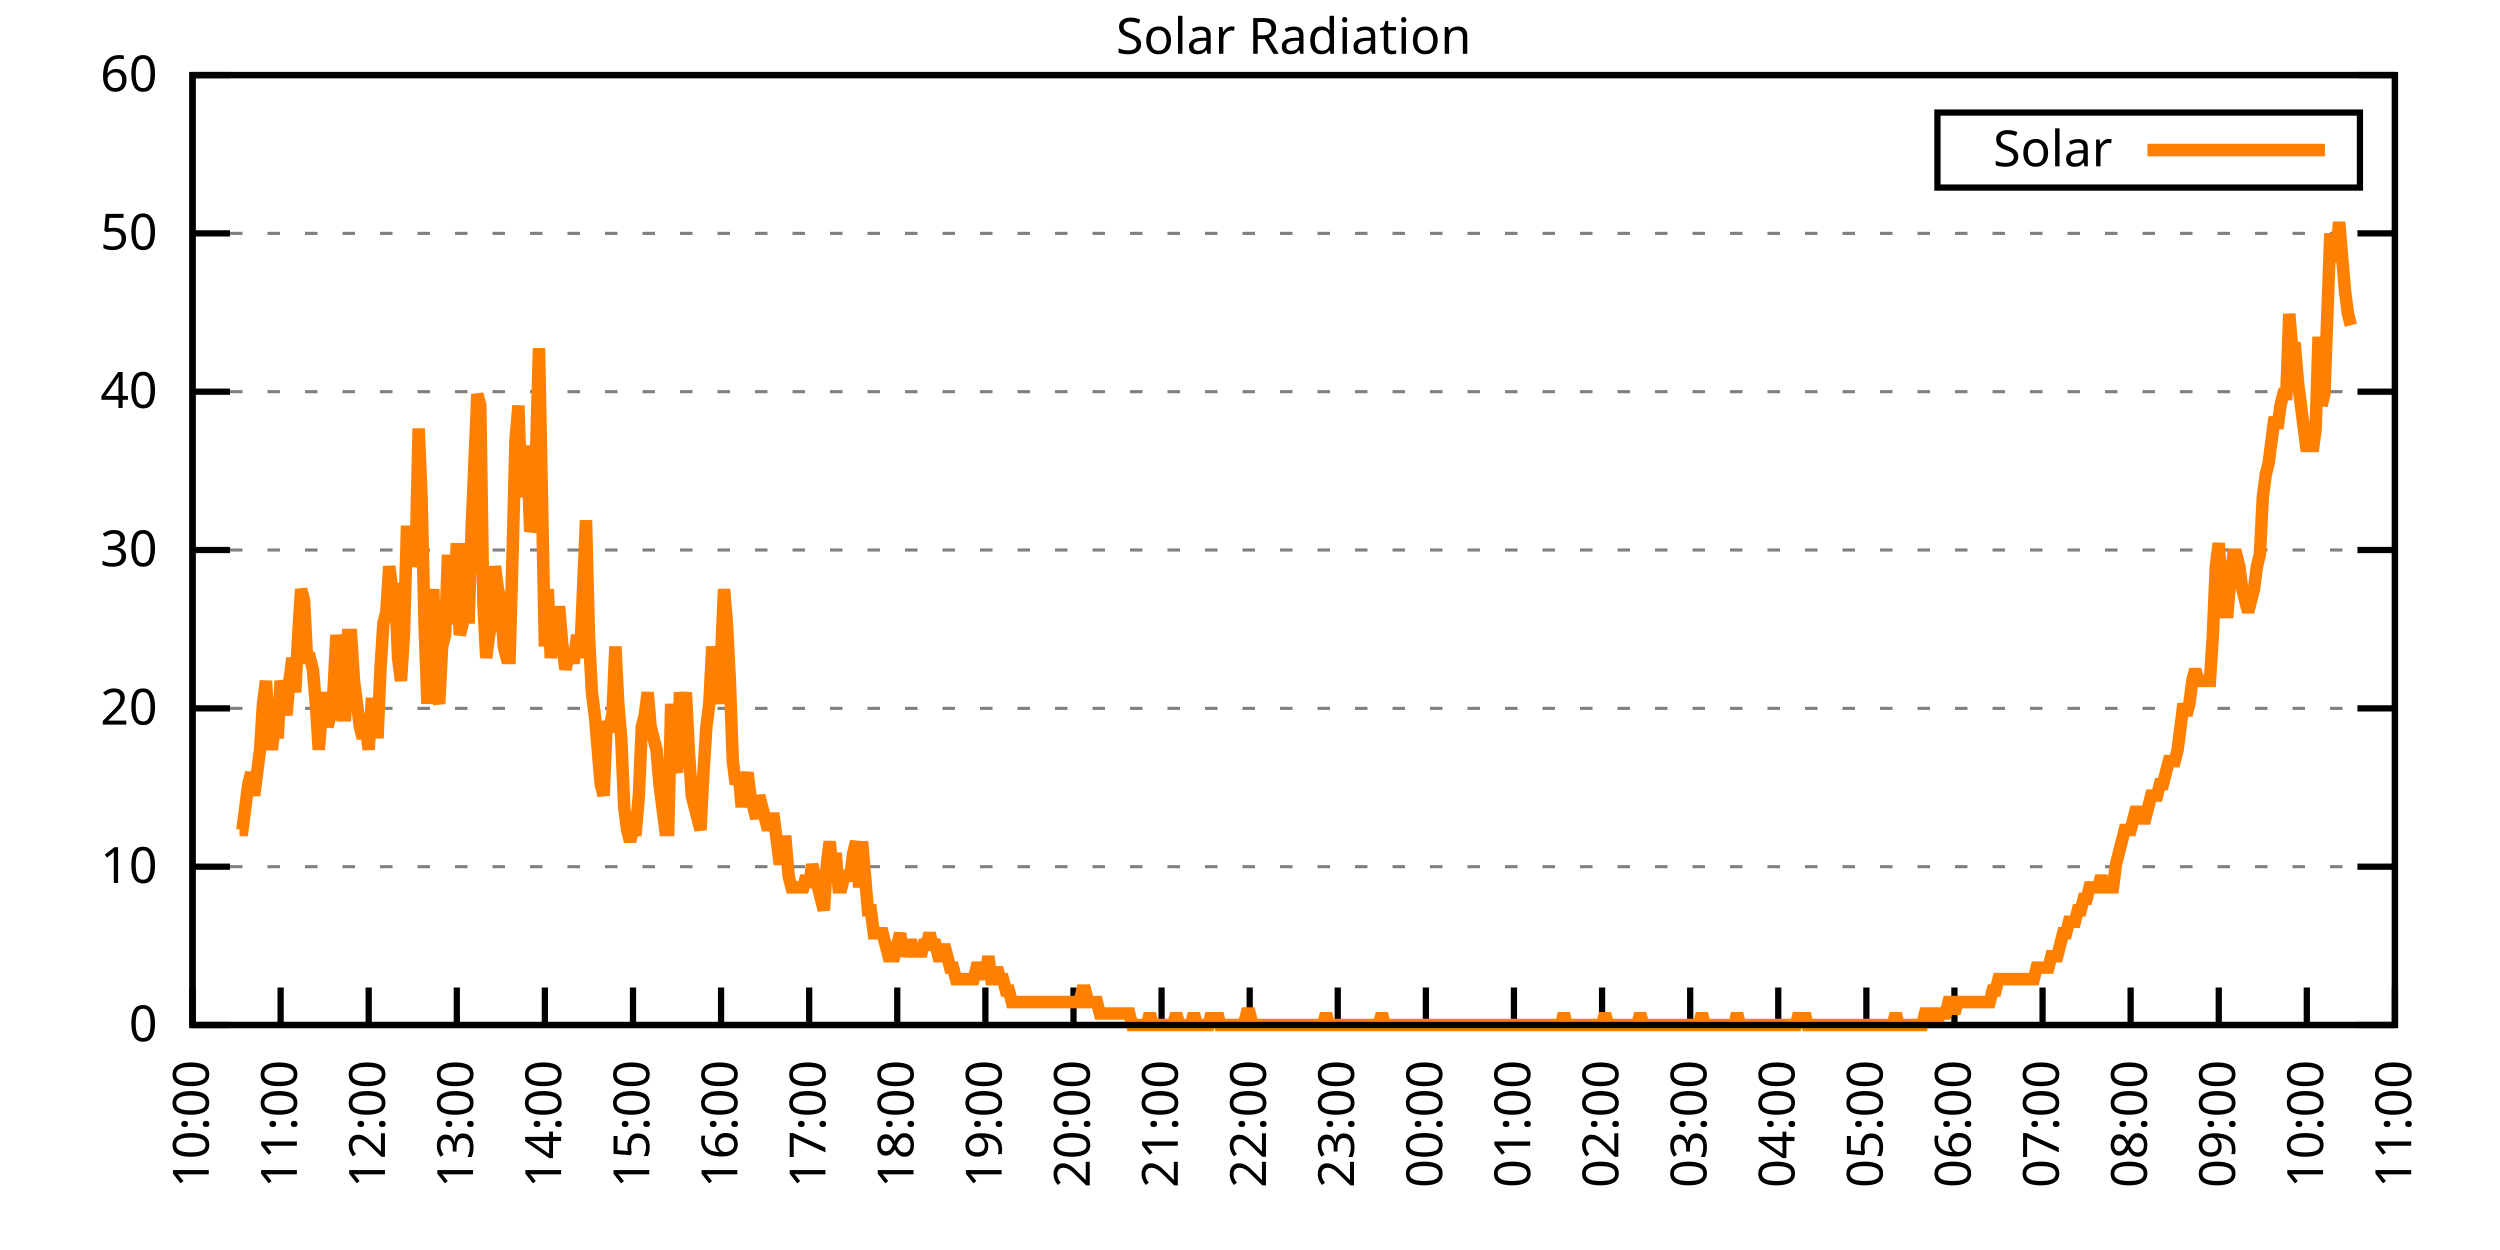
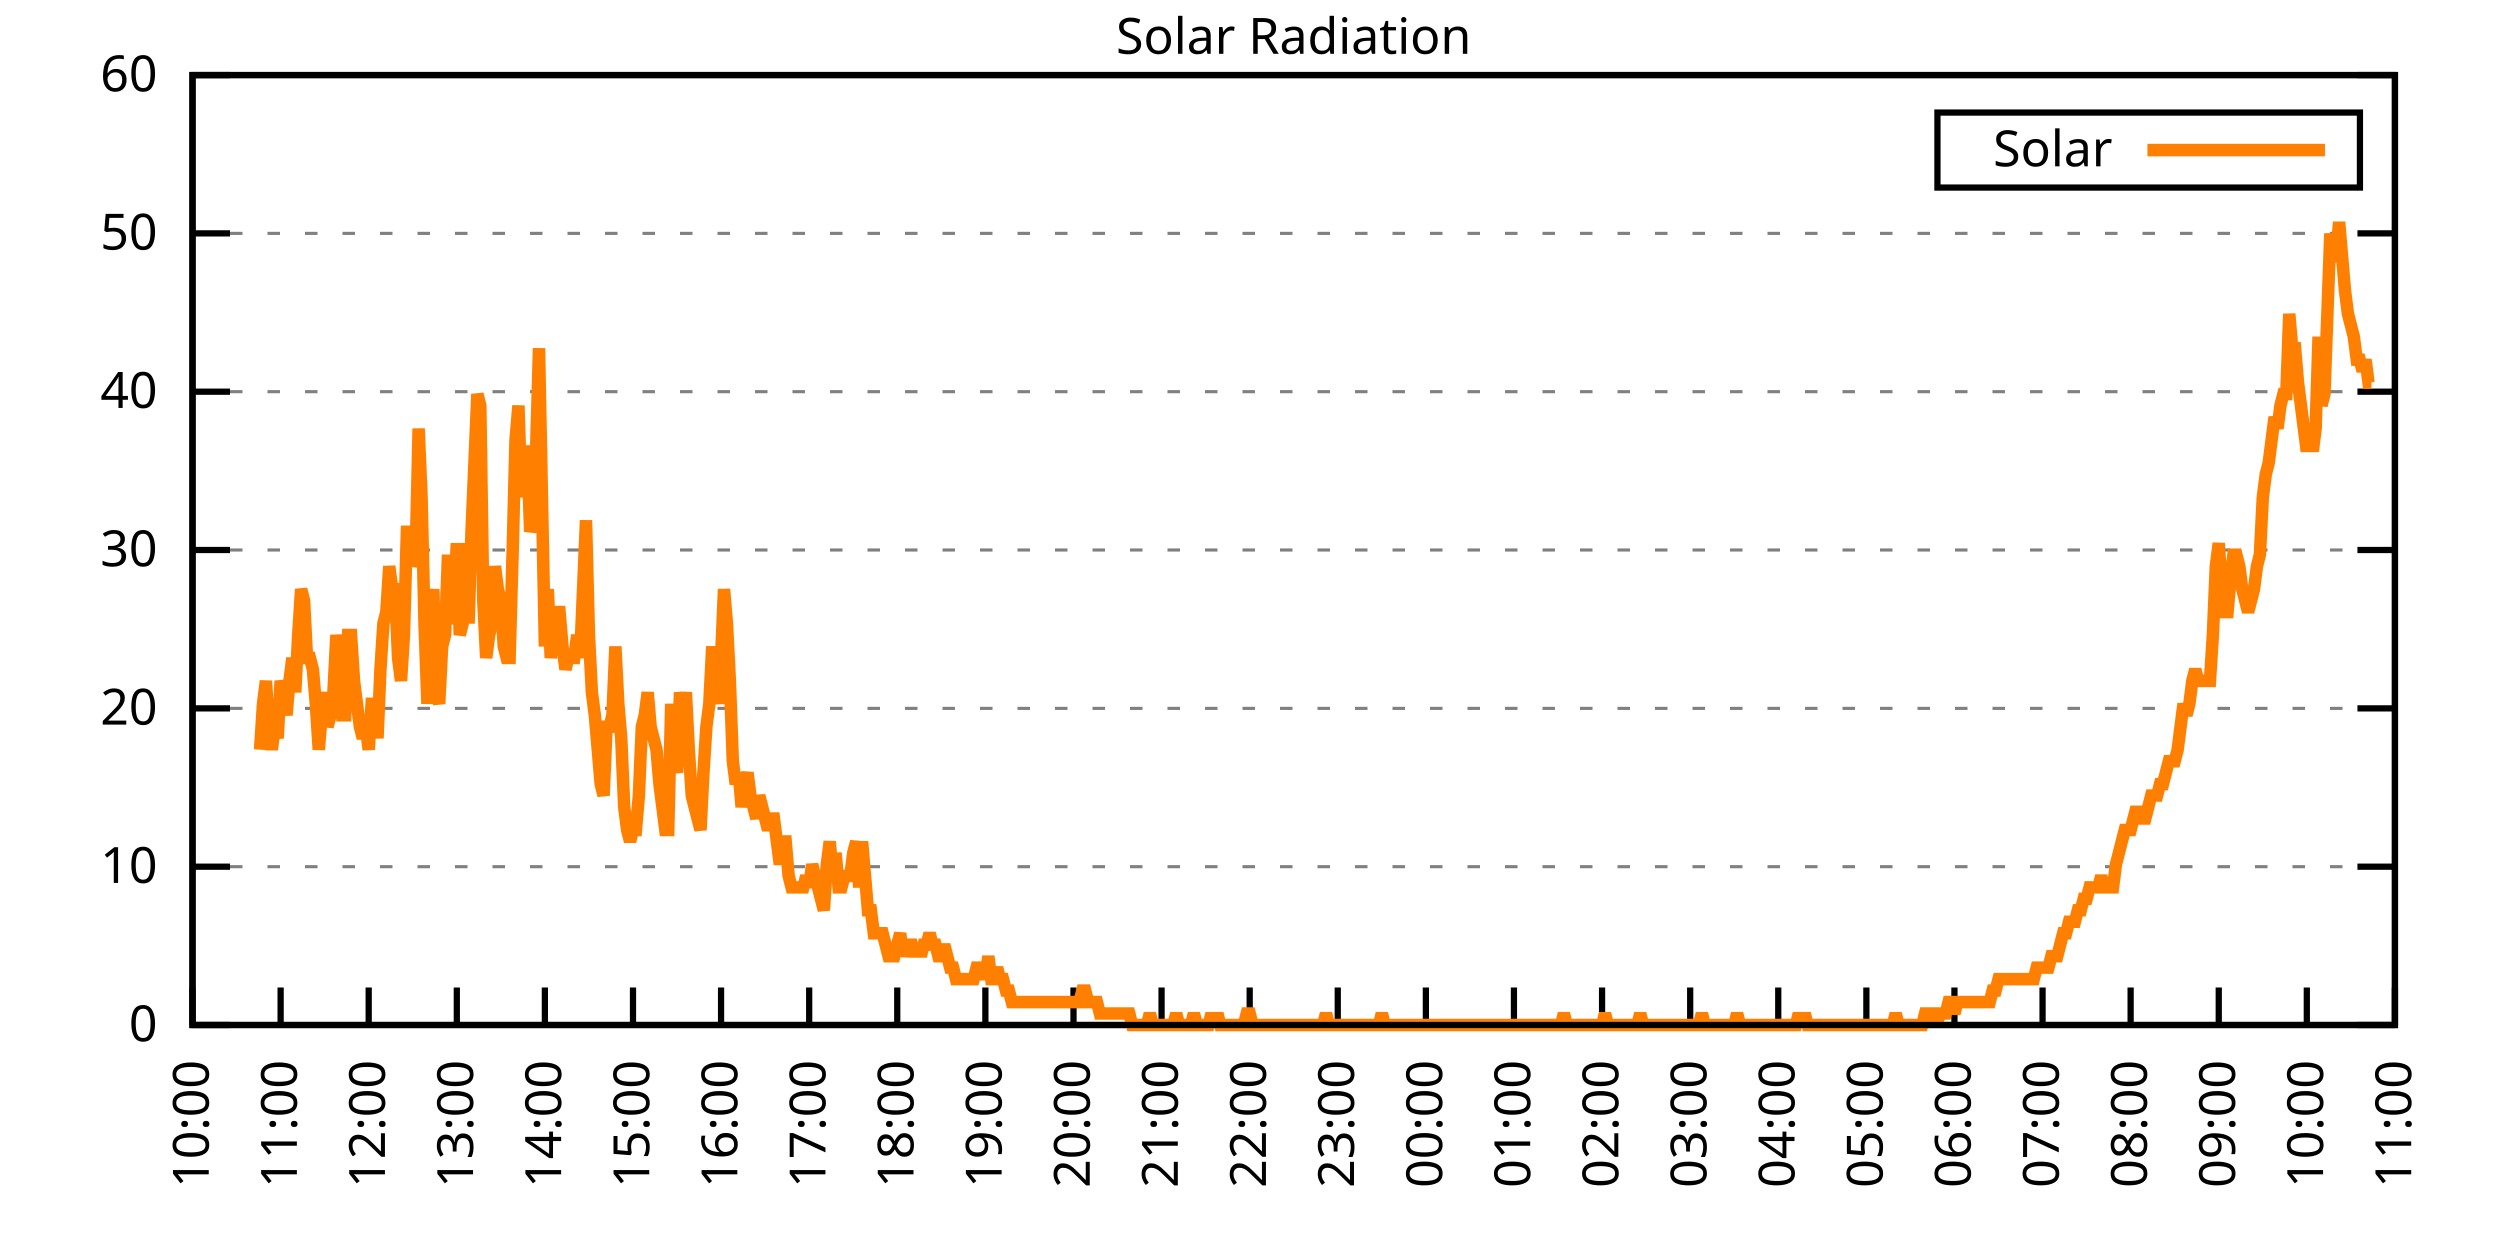
<svg xmlns="http://www.w3.org/2000/svg" xmlns:xlink="http://www.w3.org/1999/xlink" width="400" height="200" viewBox="0 0 400 200">
  <g id="gnuplot_canvas">
    <rect x="0" y="0" width="400" height="200" fill="none" />
    <defs>
      <circle id="gpDot" r="0.5" stroke-width="0.5" stroke="currentColor" />
      <path id="gpPt0" stroke-width="0.333" stroke="currentColor" d="M-1,0 h2 M0,-1 v2" />
      <path id="gpPt1" stroke-width="0.333" stroke="currentColor" d="M-1,-1 L1,1 M1,-1 L-1,1" />
      <path id="gpPt2" stroke-width="0.333" stroke="currentColor" d="M-1,0 L1,0 M0,-1 L0,1 M-1,-1 L1,1 M-1,1 L1,-1" />
      <rect id="gpPt3" stroke-width="0.333" stroke="currentColor" x="-1" y="-1" width="2" height="2" />
      <rect id="gpPt4" stroke-width="0.333" stroke="currentColor" fill="currentColor" x="-1" y="-1" width="2" height="2" />
      <circle id="gpPt5" stroke-width="0.333" stroke="currentColor" cx="0" cy="0" r="1" />
      <use xlink:href="#gpPt5" id="gpPt6" fill="currentColor" stroke="none" />
      <path id="gpPt7" stroke-width="0.333" stroke="currentColor" d="M0,-1.33 L-1.33,0.67 L1.33,0.67 z" />
      <use xlink:href="#gpPt7" id="gpPt8" fill="currentColor" stroke="none" />
      <use xlink:href="#gpPt7" id="gpPt9" stroke="currentColor" transform="rotate(180)" />
      <use xlink:href="#gpPt9" id="gpPt10" fill="currentColor" stroke="none" />
      <use xlink:href="#gpPt3" id="gpPt11" stroke="currentColor" transform="rotate(45)" />
      <use xlink:href="#gpPt11" id="gpPt12" fill="currentColor" stroke="none" />
      <path id="gpPt13" stroke-width="0.333" stroke="currentColor" d="M0,1.330 L1.265,0.411 L0.782,-1.067 L-0.782,-1.076 L-1.265,0.411 z" />
      <use xlink:href="#gpPt13" id="gpPt14" fill="currentColor" stroke="none" />
      <filter id="textbox" filterUnits="objectBoundingBox" x="0" y="0" height="1" width="1">
        <feFlood flood-color="white" flood-opacity="1" result="bgnd" />
        <feComposite in="SourceGraphic" in2="bgnd" operator="atop" />
      </filter>
      <filter id="greybox" filterUnits="objectBoundingBox" x="0" y="0" height="1" width="1">
        <feFlood flood-color="lightgrey" flood-opacity="1" result="grey" />
        <feComposite in="SourceGraphic" in2="grey" operator="atop" />
      </filter>
    </defs>
    <g fill="none" color="white" stroke="currentColor" stroke-width="1.00" stroke-linecap="butt" stroke-linejoin="miter">
</g>
    <g fill="none" color="black" stroke="currentColor" stroke-width="1.00" stroke-linecap="butt" stroke-linejoin="miter">
      <g stroke="none" shape-rendering="crispEdges">
        <polygon fill="rgb(255, 255, 255)" points="30.80,164.00 383.18,164.00 383.18,12.02 30.80,12.02 " />
      </g>
    </g>
    <g fill="none" color="black" stroke="currentColor" stroke-width="1.00" stroke-linecap="butt" stroke-linejoin="miter">
</g>
    <g fill="none" color="black" stroke="black" stroke-width="0.50" stroke-linecap="butt" stroke-linejoin="miter">
</g>
    <g fill="none" color="gray" stroke="currentColor" stroke-width="0.50" stroke-linecap="butt" stroke-linejoin="miter">
      <path stroke="gray" stroke-dasharray="2,4" class="gridline" d="M30.80,164.00 L383.19,164.00  " />
    </g>
    <g fill="none" color="gray" stroke="gray" stroke-width="1.00" stroke-linecap="butt" stroke-linejoin="miter">
</g>
    <g fill="none" color="black" stroke="currentColor" stroke-width="1.00" stroke-linecap="butt" stroke-linejoin="miter">
      <path stroke="black" d="M30.80,164.00 L36.80,164.00 M383.19,164.00 L377.19,164.00  " />
      <g transform="translate(25.20,166.60)" stroke="none" fill="black" font-family="Sans" font-size="8.00" text-anchor="end">
        <text>
          <tspan font-family="Sans"> 0</tspan>
        </text>
      </g>
    </g>
    <g fill="none" color="black" stroke="currentColor" stroke-width="1.00" stroke-linecap="butt" stroke-linejoin="miter">
</g>
    <g fill="none" color="black" stroke="black" stroke-width="0.50" stroke-linecap="butt" stroke-linejoin="miter">
</g>
    <g fill="none" color="gray" stroke="currentColor" stroke-width="0.50" stroke-linecap="butt" stroke-linejoin="miter">
      <path stroke="gray" stroke-dasharray="2,4" class="gridline" d="M30.80,138.67 L383.19,138.67  " />
    </g>
    <g fill="none" color="gray" stroke="gray" stroke-width="1.00" stroke-linecap="butt" stroke-linejoin="miter">
</g>
    <g fill="none" color="black" stroke="currentColor" stroke-width="1.00" stroke-linecap="butt" stroke-linejoin="miter">
      <path stroke="black" d="M30.80,138.67 L36.80,138.67 M383.19,138.67 L377.19,138.67  " />
      <g transform="translate(25.20,141.27)" stroke="none" fill="black" font-family="Sans" font-size="8.00" text-anchor="end">
        <text>
          <tspan font-family="Sans"> 10</tspan>
        </text>
      </g>
    </g>
    <g fill="none" color="black" stroke="currentColor" stroke-width="1.00" stroke-linecap="butt" stroke-linejoin="miter">
</g>
    <g fill="none" color="black" stroke="black" stroke-width="0.50" stroke-linecap="butt" stroke-linejoin="miter">
</g>
    <g fill="none" color="gray" stroke="currentColor" stroke-width="0.50" stroke-linecap="butt" stroke-linejoin="miter">
      <path stroke="gray" stroke-dasharray="2,4" class="gridline" d="M30.80,113.34 L383.19,113.34  " />
    </g>
    <g fill="none" color="gray" stroke="gray" stroke-width="1.00" stroke-linecap="butt" stroke-linejoin="miter">
</g>
    <g fill="none" color="black" stroke="currentColor" stroke-width="1.00" stroke-linecap="butt" stroke-linejoin="miter">
      <path stroke="black" d="M30.80,113.34 L36.80,113.34 M383.19,113.34 L377.19,113.34  " />
      <g transform="translate(25.20,115.94)" stroke="none" fill="black" font-family="Sans" font-size="8.00" text-anchor="end">
        <text>
          <tspan font-family="Sans"> 20</tspan>
        </text>
      </g>
    </g>
    <g fill="none" color="black" stroke="currentColor" stroke-width="1.00" stroke-linecap="butt" stroke-linejoin="miter">
</g>
    <g fill="none" color="black" stroke="black" stroke-width="0.50" stroke-linecap="butt" stroke-linejoin="miter">
</g>
    <g fill="none" color="gray" stroke="currentColor" stroke-width="0.50" stroke-linecap="butt" stroke-linejoin="miter">
      <path stroke="gray" stroke-dasharray="2,4" class="gridline" d="M30.80,88.00 L383.19,88.00  " />
    </g>
    <g fill="none" color="gray" stroke="gray" stroke-width="1.00" stroke-linecap="butt" stroke-linejoin="miter">
</g>
    <g fill="none" color="black" stroke="currentColor" stroke-width="1.00" stroke-linecap="butt" stroke-linejoin="miter">
      <path stroke="black" d="M30.80,88.00 L36.80,88.00 M383.19,88.00 L377.19,88.00  " />
      <g transform="translate(25.20,90.60)" stroke="none" fill="black" font-family="Sans" font-size="8.00" text-anchor="end">
        <text>
          <tspan font-family="Sans"> 30</tspan>
        </text>
      </g>
    </g>
    <g fill="none" color="black" stroke="currentColor" stroke-width="1.00" stroke-linecap="butt" stroke-linejoin="miter">
</g>
    <g fill="none" color="black" stroke="black" stroke-width="0.50" stroke-linecap="butt" stroke-linejoin="miter">
</g>
    <g fill="none" color="gray" stroke="currentColor" stroke-width="0.50" stroke-linecap="butt" stroke-linejoin="miter">
      <path stroke="gray" stroke-dasharray="2,4" class="gridline" d="M30.80,62.67 L383.19,62.67  " />
    </g>
    <g fill="none" color="gray" stroke="gray" stroke-width="1.00" stroke-linecap="butt" stroke-linejoin="miter">
</g>
    <g fill="none" color="black" stroke="currentColor" stroke-width="1.00" stroke-linecap="butt" stroke-linejoin="miter">
      <path stroke="black" d="M30.80,62.67 L36.80,62.67 M383.19,62.67 L377.19,62.67  " />
      <g transform="translate(25.20,65.27)" stroke="none" fill="black" font-family="Sans" font-size="8.00" text-anchor="end">
        <text>
          <tspan font-family="Sans"> 40</tspan>
        </text>
      </g>
    </g>
    <g fill="none" color="black" stroke="currentColor" stroke-width="1.00" stroke-linecap="butt" stroke-linejoin="miter">
</g>
    <g fill="none" color="black" stroke="black" stroke-width="0.50" stroke-linecap="butt" stroke-linejoin="miter">
</g>
    <g fill="none" color="gray" stroke="currentColor" stroke-width="0.50" stroke-linecap="butt" stroke-linejoin="miter">
      <path stroke="gray" stroke-dasharray="2,4" class="gridline" d="M30.80,37.34 L383.19,37.34  " />
    </g>
    <g fill="none" color="gray" stroke="gray" stroke-width="1.00" stroke-linecap="butt" stroke-linejoin="miter">
</g>
    <g fill="none" color="black" stroke="currentColor" stroke-width="1.00" stroke-linecap="butt" stroke-linejoin="miter">
      <path stroke="black" d="M30.80,37.34 L36.80,37.34 M383.19,37.34 L377.19,37.34  " />
      <g transform="translate(25.20,39.94)" stroke="none" fill="black" font-family="Sans" font-size="8.00" text-anchor="end">
        <text>
          <tspan font-family="Sans"> 50</tspan>
        </text>
      </g>
    </g>
    <g fill="none" color="black" stroke="currentColor" stroke-width="1.00" stroke-linecap="butt" stroke-linejoin="miter">
</g>
    <g fill="none" color="black" stroke="black" stroke-width="0.50" stroke-linecap="butt" stroke-linejoin="miter">
</g>
    <g fill="none" color="gray" stroke="currentColor" stroke-width="0.50" stroke-linecap="butt" stroke-linejoin="miter">
      <path stroke="gray" stroke-dasharray="2,4" class="gridline" d="M30.80,12.01 L383.19,12.01  " />
    </g>
    <g fill="none" color="gray" stroke="gray" stroke-width="1.00" stroke-linecap="butt" stroke-linejoin="miter">
</g>
    <g fill="none" color="black" stroke="currentColor" stroke-width="1.00" stroke-linecap="butt" stroke-linejoin="miter">
      <path stroke="black" d="M30.80,12.01 L36.80,12.01 M383.19,12.01 L377.19,12.01  " />
      <g transform="translate(25.20,14.61)" stroke="none" fill="black" font-family="Sans" font-size="8.00" text-anchor="end">
        <text>
          <tspan font-family="Sans"> 60</tspan>
        </text>
      </g>
    </g>
    <g fill="none" color="black" stroke="currentColor" stroke-width="1.00" stroke-linecap="butt" stroke-linejoin="miter">
      <path stroke="black" d="M30.80,164.00 L30.80,158.00  " />
      <g transform="translate(33.40,169.60) rotate(270.00)" stroke="none" fill="black" font-family="Sans" font-size="8.00" text-anchor="end">
        <text>
          <tspan font-family="Sans">10:00</tspan>
        </text>
      </g>
    </g>
    <g fill="none" color="black" stroke="currentColor" stroke-width="1.00" stroke-linecap="butt" stroke-linejoin="miter">
      <path stroke="black" d="M44.90,164.00 L44.90,158.00  " />
      <g transform="translate(47.50,169.60) rotate(270.00)" stroke="none" fill="black" font-family="Sans" font-size="8.00" text-anchor="end">
        <text>
          <tspan font-family="Sans">11:00</tspan>
        </text>
      </g>
    </g>
    <g fill="none" color="black" stroke="currentColor" stroke-width="1.00" stroke-linecap="butt" stroke-linejoin="miter">
      <path stroke="black" d="M58.99,164.00 L58.99,158.00  " />
      <g transform="translate(61.59,169.60) rotate(270.00)" stroke="none" fill="black" font-family="Sans" font-size="8.00" text-anchor="end">
        <text>
          <tspan font-family="Sans">12:00</tspan>
        </text>
      </g>
    </g>
    <g fill="none" color="black" stroke="currentColor" stroke-width="1.00" stroke-linecap="butt" stroke-linejoin="miter">
      <path stroke="black" d="M73.09,164.00 L73.09,158.00  " />
      <g transform="translate(75.69,169.60) rotate(270.00)" stroke="none" fill="black" font-family="Sans" font-size="8.00" text-anchor="end">
        <text>
          <tspan font-family="Sans">13:00</tspan>
        </text>
      </g>
    </g>
    <g fill="none" color="black" stroke="currentColor" stroke-width="1.00" stroke-linecap="butt" stroke-linejoin="miter">
      <path stroke="black" d="M87.18,164.00 L87.18,158.00  " />
      <g transform="translate(89.78,169.60) rotate(270.00)" stroke="none" fill="black" font-family="Sans" font-size="8.00" text-anchor="end">
        <text>
          <tspan font-family="Sans">14:00</tspan>
        </text>
      </g>
    </g>
    <g fill="none" color="black" stroke="currentColor" stroke-width="1.00" stroke-linecap="butt" stroke-linejoin="miter">
      <path stroke="black" d="M101.28,164.00 L101.28,158.00  " />
      <g transform="translate(103.88,169.60) rotate(270.00)" stroke="none" fill="black" font-family="Sans" font-size="8.00" text-anchor="end">
        <text>
          <tspan font-family="Sans">15:00</tspan>
        </text>
      </g>
    </g>
    <g fill="none" color="black" stroke="currentColor" stroke-width="1.00" stroke-linecap="butt" stroke-linejoin="miter">
      <path stroke="black" d="M115.37,164.00 L115.37,158.00  " />
      <g transform="translate(117.97,169.60) rotate(270.00)" stroke="none" fill="black" font-family="Sans" font-size="8.00" text-anchor="end">
        <text>
          <tspan font-family="Sans">16:00</tspan>
        </text>
      </g>
    </g>
    <g fill="none" color="black" stroke="currentColor" stroke-width="1.00" stroke-linecap="butt" stroke-linejoin="miter">
      <path stroke="black" d="M129.47,164.00 L129.47,158.00  " />
      <g transform="translate(132.07,169.60) rotate(270.00)" stroke="none" fill="black" font-family="Sans" font-size="8.00" text-anchor="end">
        <text>
          <tspan font-family="Sans">17:00</tspan>
        </text>
      </g>
    </g>
    <g fill="none" color="black" stroke="currentColor" stroke-width="1.00" stroke-linecap="butt" stroke-linejoin="miter">
      <path stroke="black" d="M143.56,164.00 L143.56,158.00  " />
      <g transform="translate(146.16,169.60) rotate(270.00)" stroke="none" fill="black" font-family="Sans" font-size="8.00" text-anchor="end">
        <text>
          <tspan font-family="Sans">18:00</tspan>
        </text>
      </g>
    </g>
    <g fill="none" color="black" stroke="currentColor" stroke-width="1.00" stroke-linecap="butt" stroke-linejoin="miter">
      <path stroke="black" d="M157.66,164.00 L157.66,158.00  " />
      <g transform="translate(160.26,169.60) rotate(270.00)" stroke="none" fill="black" font-family="Sans" font-size="8.00" text-anchor="end">
        <text>
          <tspan font-family="Sans">19:00</tspan>
        </text>
      </g>
    </g>
    <g fill="none" color="black" stroke="currentColor" stroke-width="1.00" stroke-linecap="butt" stroke-linejoin="miter">
      <path stroke="black" d="M171.76,164.00 L171.76,158.00  " />
      <g transform="translate(174.36,169.60) rotate(270.00)" stroke="none" fill="black" font-family="Sans" font-size="8.00" text-anchor="end">
        <text>
          <tspan font-family="Sans">20:00</tspan>
        </text>
      </g>
    </g>
    <g fill="none" color="black" stroke="currentColor" stroke-width="1.00" stroke-linecap="butt" stroke-linejoin="miter">
      <path stroke="black" d="M185.85,164.00 L185.85,158.00  " />
      <g transform="translate(188.45,169.60) rotate(270.00)" stroke="none" fill="black" font-family="Sans" font-size="8.00" text-anchor="end">
        <text>
          <tspan font-family="Sans">21:00</tspan>
        </text>
      </g>
    </g>
    <g fill="none" color="black" stroke="currentColor" stroke-width="1.00" stroke-linecap="butt" stroke-linejoin="miter">
      <path stroke="black" d="M199.95,164.00 L199.95,158.00  " />
      <g transform="translate(202.55,169.60) rotate(270.00)" stroke="none" fill="black" font-family="Sans" font-size="8.00" text-anchor="end">
        <text>
          <tspan font-family="Sans">22:00</tspan>
        </text>
      </g>
    </g>
    <g fill="none" color="black" stroke="currentColor" stroke-width="1.00" stroke-linecap="butt" stroke-linejoin="miter">
      <path stroke="black" d="M214.04,164.00 L214.04,158.00  " />
      <g transform="translate(216.64,169.60) rotate(270.00)" stroke="none" fill="black" font-family="Sans" font-size="8.00" text-anchor="end">
        <text>
          <tspan font-family="Sans">23:00</tspan>
        </text>
      </g>
    </g>
    <g fill="none" color="black" stroke="currentColor" stroke-width="1.00" stroke-linecap="butt" stroke-linejoin="miter">
      <path stroke="black" d="M228.14,164.00 L228.14,158.00  " />
      <g transform="translate(230.74,169.60) rotate(270.00)" stroke="none" fill="black" font-family="Sans" font-size="8.00" text-anchor="end">
        <text>
          <tspan font-family="Sans">00:00</tspan>
        </text>
      </g>
    </g>
    <g fill="none" color="black" stroke="currentColor" stroke-width="1.00" stroke-linecap="butt" stroke-linejoin="miter">
      <path stroke="black" d="M242.23,164.00 L242.23,158.00  " />
      <g transform="translate(244.83,169.60) rotate(270.00)" stroke="none" fill="black" font-family="Sans" font-size="8.00" text-anchor="end">
        <text>
          <tspan font-family="Sans">01:00</tspan>
        </text>
      </g>
    </g>
    <g fill="none" color="black" stroke="currentColor" stroke-width="1.00" stroke-linecap="butt" stroke-linejoin="miter">
      <path stroke="black" d="M256.33,164.00 L256.33,158.00  " />
      <g transform="translate(258.93,169.60) rotate(270.00)" stroke="none" fill="black" font-family="Sans" font-size="8.00" text-anchor="end">
        <text>
          <tspan font-family="Sans">02:00</tspan>
        </text>
      </g>
    </g>
    <g fill="none" color="black" stroke="currentColor" stroke-width="1.00" stroke-linecap="butt" stroke-linejoin="miter">
      <path stroke="black" d="M270.43,164.00 L270.43,158.00  " />
      <g transform="translate(273.03,169.60) rotate(270.00)" stroke="none" fill="black" font-family="Sans" font-size="8.00" text-anchor="end">
        <text>
          <tspan font-family="Sans">03:00</tspan>
        </text>
      </g>
    </g>
    <g fill="none" color="black" stroke="currentColor" stroke-width="1.00" stroke-linecap="butt" stroke-linejoin="miter">
      <path stroke="black" d="M284.52,164.00 L284.52,158.00  " />
      <g transform="translate(287.12,169.60) rotate(270.00)" stroke="none" fill="black" font-family="Sans" font-size="8.00" text-anchor="end">
        <text>
          <tspan font-family="Sans">04:00</tspan>
        </text>
      </g>
    </g>
    <g fill="none" color="black" stroke="currentColor" stroke-width="1.00" stroke-linecap="butt" stroke-linejoin="miter">
      <path stroke="black" d="M298.62,164.00 L298.62,158.00  " />
      <g transform="translate(301.22,169.60) rotate(270.00)" stroke="none" fill="black" font-family="Sans" font-size="8.00" text-anchor="end">
        <text>
          <tspan font-family="Sans">05:00</tspan>
        </text>
      </g>
    </g>
    <g fill="none" color="black" stroke="currentColor" stroke-width="1.00" stroke-linecap="butt" stroke-linejoin="miter">
      <path stroke="black" d="M312.71,164.00 L312.71,158.00  " />
      <g transform="translate(315.31,169.60) rotate(270.00)" stroke="none" fill="black" font-family="Sans" font-size="8.00" text-anchor="end">
        <text>
          <tspan font-family="Sans">06:00</tspan>
        </text>
      </g>
    </g>
    <g fill="none" color="black" stroke="currentColor" stroke-width="1.00" stroke-linecap="butt" stroke-linejoin="miter">
      <path stroke="black" d="M326.81,164.00 L326.81,158.00  " />
      <g transform="translate(329.41,169.60) rotate(270.00)" stroke="none" fill="black" font-family="Sans" font-size="8.00" text-anchor="end">
        <text>
          <tspan font-family="Sans">07:00</tspan>
        </text>
      </g>
    </g>
    <g fill="none" color="black" stroke="currentColor" stroke-width="1.00" stroke-linecap="butt" stroke-linejoin="miter">
      <path stroke="black" d="M340.90,164.00 L340.90,158.00  " />
      <g transform="translate(343.50,169.60) rotate(270.00)" stroke="none" fill="black" font-family="Sans" font-size="8.00" text-anchor="end">
        <text>
          <tspan font-family="Sans">08:00</tspan>
        </text>
      </g>
    </g>
    <g fill="none" color="black" stroke="currentColor" stroke-width="1.00" stroke-linecap="butt" stroke-linejoin="miter">
      <path stroke="black" d="M355.00,164.00 L355.00,158.00  " />
      <g transform="translate(357.60,169.60) rotate(270.00)" stroke="none" fill="black" font-family="Sans" font-size="8.00" text-anchor="end">
        <text>
          <tspan font-family="Sans">09:00</tspan>
        </text>
      </g>
    </g>
    <g fill="none" color="black" stroke="currentColor" stroke-width="1.00" stroke-linecap="butt" stroke-linejoin="miter">
      <path stroke="black" d="M369.09,164.00 L369.09,158.00  " />
      <g transform="translate(371.69,169.60) rotate(270.00)" stroke="none" fill="black" font-family="Sans" font-size="8.00" text-anchor="end">
        <text>
          <tspan font-family="Sans">10:00</tspan>
        </text>
      </g>
    </g>
    <g fill="none" color="black" stroke="currentColor" stroke-width="1.00" stroke-linecap="butt" stroke-linejoin="miter">
      <path stroke="black" d="M383.19,164.00 L383.19,158.00  " />
      <g transform="translate(385.79,169.60) rotate(270.00)" stroke="none" fill="black" font-family="Sans" font-size="8.00" text-anchor="end">
        <text>
          <tspan font-family="Sans">11:00</tspan>
        </text>
      </g>
    </g>
    <g fill="none" color="black" stroke="currentColor" stroke-width="1.00" stroke-linecap="butt" stroke-linejoin="miter">
</g>
    <g fill="none" color="black" stroke="currentColor" stroke-width="1.00" stroke-linecap="butt" stroke-linejoin="miter">
      <path stroke="black" d="M30.80,12.01 L30.80,164.00 L383.19,164.00 L383.19,12.01 L30.80,12.01 Z  " />
    </g>
    <g fill="none" color="black" stroke="currentColor" stroke-width="1.00" stroke-linecap="butt" stroke-linejoin="miter">
</g>
    <g fill="none" color="black" stroke="currentColor" stroke-width="1.00" stroke-linecap="butt" stroke-linejoin="miter">
      <path stroke="black" d="M309.99,30.01 L309.99,18.01 L377.59,18.01 L377.59,30.01 L309.99,30.01 Z  " />
    </g>
    <g id="Solar_Radiation_plot_1">
      <g fill="none" color="white" stroke="black" stroke-width="2.00" stroke-linecap="butt" stroke-linejoin="miter">
</g>
      <g fill="none" color="black" stroke="currentColor" stroke-width="2.00" stroke-linecap="butt" stroke-linejoin="miter">
        <g transform="translate(337.99,26.61)" stroke="none" fill="black" font-family="Sans" font-size="8.00" text-anchor="end">
          <text>
            <tspan font-family="Sans">Solar</tspan>
          </text>
        </g>
      </g>
      <g fill="none" color="black" stroke="currentColor" stroke-width="2.00" stroke-linecap="butt" stroke-linejoin="miter">
-         <path stroke="rgb(255, 127,   0)" d="M343.59,24.01 L371.99,24.01 M38.32,132.80 L38.79,132.80 L39.26,129.13 L39.73,125.46 L40.20,123.62 L40.67,127.29   L41.14,123.62 L41.61,119.95 L42.08,112.61 L42.55,108.94 L43.02,116.28 L43.49,119.95 L43.96,116.28 L44.43,118.12   L44.90,108.94 L45.37,110.77 L45.84,114.44 L46.31,108.94 L46.78,105.27 L47.24,110.77 L47.71,101.60 L48.18,94.26   L48.65,96.09 L49.12,105.27 L49.59,105.27 L50.06,107.10 L50.53,112.61 L51.00,119.95 L51.47,114.44 L51.94,110.77   L52.41,116.28 L52.88,114.44 L53.35,110.77 L53.82,101.60 L54.29,105.27 L54.76,114.44 L55.23,114.44 L55.70,101.60   L56.17,101.60 L56.64,108.94 L57.11,112.61 L57.58,116.28 L58.05,118.12 L58.52,116.28 L58.99,119.95 L59.46,112.61   L59.93,112.61 L60.40,118.12 L60.87,107.10 L61.34,99.76 L61.81,97.93 L62.28,90.59 L62.75,94.26 L63.22,94.26   L63.69,105.27 L64.16,108.94 L64.63,101.60 L65.10,85.08 L65.57,85.08 L66.04,90.59 L66.51,88.75 L66.98,68.56   L67.45,79.57 L67.92,99.76 L68.39,112.61 L68.86,99.76 L69.33,94.26 L69.80,110.77 L70.27,112.61 L70.74,103.43   L71.21,101.60 L71.68,88.75 L72.15,99.76 L72.62,97.93 L73.09,86.91 L73.56,101.60 L74.03,99.76 L74.50,86.91   L74.97,99.76 L75.44,85.08 L75.91,74.07 L76.38,63.05 L76.85,64.89 L77.32,96.09 L77.79,105.27 L78.26,101.60   L78.73,99.76 L79.19,90.59 L79.66,94.26 L80.13,96.09 L80.60,103.43 L81.07,105.27 L81.54,105.27 L82.01,88.75   L82.48,70.40 L82.95,64.89 L83.42,79.57 L83.89,72.23 L84.36,72.23 L84.83,85.08 L85.30,83.24 L85.77,72.23   L86.24,55.71 L86.71,79.57 L87.18,103.43 L87.65,94.26 L88.12,105.27 L88.59,101.60 L89.06,97.93 L89.53,97.93   L90.00,103.43 L90.47,107.10 L90.94,105.27 L91.41,105.27 L91.88,105.27 L92.35,101.60 L92.82,105.27 L93.29,94.26   L93.76,83.24 L94.23,101.60 L94.70,110.77 L95.17,114.44 L95.64,119.95 L96.11,125.46 L96.58,127.29 L97.05,116.28   L97.52,116.28 L97.99,114.44 L98.46,103.43 L98.93,112.61 L99.40,118.12 L99.87,129.13 L100.34,132.80 L100.81,134.63   L101.28,132.80 L101.75,132.80 L102.22,127.29 L102.69,116.28 L103.16,114.44 L103.63,110.77 L104.10,116.28 L104.57,118.12   L105.04,119.95 L105.51,125.46 L105.98,129.13 L106.45,132.80 L106.92,132.80 L107.39,112.61 L107.86,121.79 L108.33,123.62   L108.80,110.77 L109.27,114.44 L109.74,110.77 L110.21,119.95 L110.68,127.29 L111.14,129.13 L111.61,130.96 L112.08,132.80   L112.55,123.62 L113.02,116.28 L113.49,112.61 L113.96,103.43 L114.43,108.94 L114.90,112.61 L115.37,105.27 L115.84,94.26   L116.31,99.76 L116.78,108.94 L117.25,121.79 L117.72,125.46 L118.19,123.62 L118.66,129.13 L119.13,125.46 L119.60,123.62   L120.07,127.29 L120.54,129.13 L121.01,130.96 L121.48,127.29 L121.95,129.13 L122.42,130.96 L122.89,132.80 L123.36,130.96   L123.83,130.96 L124.30,134.63 L124.77,138.30 L125.24,134.63 L125.71,134.63 L126.18,140.14 L126.65,141.98 L127.12,141.98   L127.59,141.98 L128.06,141.98 L128.53,141.98 L129.00,140.14 L129.47,141.98 L129.94,138.30 L130.41,140.14 L130.88,141.98   L131.35,143.81 L131.82,145.65 L132.29,138.30 L132.76,134.63 L133.23,140.14 L133.70,136.47 L134.17,141.98 L134.64,141.98   L135.11,140.14 L135.58,140.14 L136.05,140.14 L136.52,136.47 L136.99,134.63 L137.46,141.98 L137.93,134.63 L138.40,140.14   L138.87,145.65 L139.34,145.65 L139.81,149.32 L140.28,149.32 L140.75,149.32 L141.22,149.32 L141.69,151.15 L142.16,152.99   L142.63,152.99 L143.09,152.99 L143.56,151.15 L144.03,149.32 L144.50,152.99 L144.97,151.15 L145.44,151.15 L145.91,151.15   L146.38,152.99 L146.85,151.15 L147.32,152.99 L147.79,151.15 L148.26,151.15 L148.73,149.32 L149.20,151.15 L149.67,151.15   L150.14,152.99 L150.61,152.99 L151.08,151.15 L151.55,152.99 L152.02,154.82 L152.49,154.82 L152.96,156.66 L153.43,156.66   L153.90,156.66 L154.37,156.66 L154.84,156.66 L155.31,156.66 L155.78,156.66 L156.25,154.82 L156.72,154.82 L157.19,154.82   L157.66,156.66 L158.13,152.99 L158.60,156.66 L159.07,156.66 L159.54,154.82 L160.01,156.66 L160.48,156.66 L160.95,158.49   L161.42,158.49 L161.89,160.33 L162.36,160.33 L162.83,160.33 L163.30,160.33 L163.77,160.33 L164.24,160.33 L164.71,160.33   L165.18,160.33 L165.65,160.33 L166.12,160.33 L166.59,160.33 L167.06,160.33 L167.53,160.33 L168.00,160.33 L168.47,160.33   L168.94,160.33 L169.41,160.33 L169.88,160.33 L170.35,160.33 L170.82,160.33 L171.29,160.33 L171.76,160.33 L172.23,160.33   L172.70,160.33 L173.17,158.49 L173.64,158.49 L174.11,160.33 L174.58,160.33 L175.04,160.33 L175.51,160.33 L175.98,162.16   L176.45,162.16 L176.92,162.16 L177.39,162.16 L177.86,162.16 L178.33,162.16 L178.80,162.16 L179.27,162.16 L179.74,162.16   L180.21,162.16 L180.68,162.16 L181.15,164.00 L181.62,164.00 L182.09,164.00 L182.56,164.00 L183.03,164.00 L183.50,164.00   L183.97,162.16 L184.44,164.00 L184.91,164.00 L185.38,164.00 L185.85,164.00 L186.32,164.00 L186.79,164.00 L187.26,164.00   L187.73,164.00 L188.20,162.16 L188.67,164.00 L189.14,164.00 L189.61,164.00 L190.08,164.00 L190.55,164.00 L191.02,162.16   L191.49,164.00 L191.96,164.00 L192.43,164.00 L192.90,164.00 L193.37,164.00 L193.84,162.16 L194.31,164.00 L194.78,162.16   L195.25,164.00 L195.72,164.00 L196.19,164.00 L196.66,164.00 L197.13,164.00 L197.60,164.00 L198.07,164.00 L198.54,164.00   L199.01,164.00 L199.48,162.16 L199.95,162.16 L200.42,164.00 L200.89,164.00 L201.36,164.00 L201.83,164.00 L202.30,164.00   L202.77,164.00 L203.24,164.00 L203.71,164.00 L204.18,164.00 L204.65,164.00 L205.12,164.00 L205.59,164.00 L206.06,164.00   L206.53,164.00 L207.00,164.00 L207.46,164.00 L207.93,164.00 L208.40,164.00 L208.87,164.00 L209.34,164.00 L209.81,164.00   L210.28,164.00 L210.75,164.00 L211.22,164.00 L211.69,164.00 L212.16,162.16 L212.63,164.00 L213.10,164.00 L213.57,164.00   L214.04,164.00 L214.51,164.00 L214.98,164.00 L215.45,164.00 L215.92,164.00 L216.39,164.00 L216.86,164.00 L217.33,164.00   L217.80,164.00 L218.27,164.00 L218.74,164.00 L219.21,164.00 L219.68,164.00 L220.15,164.00 L220.62,164.00 L221.09,162.16   L221.56,164.00 L222.03,164.00 L222.50,164.00 L222.97,164.00 L223.44,164.00 L223.91,164.00 L224.38,164.00 L224.85,164.00   L225.32,164.00 L225.79,164.00 L226.26,164.00 L226.73,164.00 L227.20,164.00 L227.67,164.00 L228.14,164.00 L228.61,164.00   L229.08,164.00 L229.55,164.00 L230.02,164.00 L230.49,164.00 L230.96,164.00 L231.43,164.00 L231.90,164.00 L232.37,164.00   L232.84,164.00 L233.31,164.00 L233.78,164.00 L234.25,164.00 L234.72,164.00 L235.19,164.00 L235.66,164.00 L236.13,164.00   L236.60,164.00 L237.07,164.00 L237.54,164.00 L238.01,164.00 L238.48,164.00 L238.95,164.00 L239.41,164.00 L239.88,164.00   L240.35,164.00 L240.82,164.00 L241.29,164.00 L241.76,164.00 L242.23,164.00 L242.70,164.00 L243.17,164.00 L243.64,164.00   L244.11,164.00 L244.58,164.00 L245.05,164.00 L245.52,164.00 L245.99,164.00 L246.46,164.00 L246.93,164.00 L247.40,164.00   L247.87,164.00 L248.34,164.00 L248.81,164.00 L249.28,164.00 L249.75,164.00 L250.22,162.16 L250.69,164.00 L251.16,164.00   L251.63,164.00 L252.10,164.00 L252.57,164.00 L253.04,164.00 L253.51,164.00 L253.98,164.00 L254.45,164.00 L254.92,164.00   L255.39,164.00 L255.86,164.00 L256.33,164.00 L256.80,162.16 L257.27,164.00 L257.74,164.00 L258.21,164.00 L258.68,164.00   L259.15,164.00 L259.62,164.00 L260.09,164.00 L260.56,164.00 L261.03,164.00 L261.50,164.00 L261.97,164.00 L262.44,162.16   L262.91,164.00 L263.38,164.00 L263.85,164.00 L264.32,164.00 L264.79,164.00 L265.26,164.00 L265.73,164.00 L266.20,164.00   L266.67,164.00 L267.14,164.00 L267.61,164.00 L268.08,164.00 L268.55,164.00 L269.02,164.00 L269.49,164.00 L269.96,164.00   L270.43,164.00 L270.90,164.00 L271.36,164.00 L271.83,164.00 L272.30,162.16 L272.77,164.00 L273.24,164.00 L273.71,164.00   L274.18,164.00 L274.65,164.00 L275.12,164.00 L275.59,164.00 L276.06,164.00 L276.53,164.00 L277.00,164.00 L277.47,164.00   L277.94,162.16 L278.41,164.00 L278.88,164.00 L279.35,164.00 L279.82,164.00 L280.29,164.00 L280.76,164.00 L281.23,164.00   L281.70,164.00 L282.17,164.00 L282.64,164.00 L283.11,164.00 L283.58,164.00 L284.05,164.00 L284.52,164.00 L284.99,164.00   L285.46,164.00 L285.93,164.00 L286.40,164.00 L286.87,164.00 L287.34,164.00 L287.81,162.16 L288.28,164.00 L288.75,162.16   L289.22,164.00 L289.69,164.00 L290.16,164.00 L290.63,164.00 L291.10,164.00 L291.57,164.00 L292.04,164.00 L292.51,164.00   L292.98,164.00 L293.45,164.00 L293.92,164.00 L294.39,164.00 L294.86,164.00 L295.33,164.00 L295.80,164.00 L296.27,164.00   L296.74,164.00 L297.21,164.00 L297.68,164.00 L298.15,164.00 L298.62,164.00 L299.09,164.00 L299.56,164.00 L300.03,164.00   L300.50,164.00 L300.97,164.00 L301.44,164.00 L301.91,164.00 L302.38,164.00 L302.85,164.00 L303.31,162.16 L303.78,164.00   L304.25,164.00 L304.72,164.00 L305.19,164.00 L305.66,164.00 L306.13,164.00 L306.60,164.00 L307.07,164.00 L307.54,164.00   L308.01,162.16 L308.48,162.16 L308.95,162.16 L309.42,162.16 L309.89,164.00 L310.36,162.16 L310.83,162.16 L311.30,162.16   L311.77,160.33 L312.24,160.33 L312.71,162.16 L313.18,160.33 L313.65,160.33 L314.12,160.33 L314.59,160.33 L315.06,160.33   L315.53,160.33 L316.00,160.33 L316.47,160.33 L316.94,160.33 L317.41,160.33 L317.88,160.33 L318.35,160.33 L318.82,158.49   L319.29,158.49 L319.76,156.66 L320.23,156.66 L320.70,156.66 L321.17,156.66 L321.64,156.66 L322.11,156.66 L322.58,156.66   L323.05,156.66 L323.52,156.66 L323.99,156.66 L324.46,156.66 L324.93,156.66 L325.40,156.66 L325.87,154.82 L326.34,154.82   L326.81,154.82 L327.28,154.82 L327.75,154.82 L328.22,152.99 L328.69,152.99 L329.16,152.99 L329.63,151.15 L330.10,149.32   L330.57,149.32 L331.04,147.48 L331.51,147.48 L331.98,147.48 L332.45,145.65 L332.92,145.65 L333.39,143.81 L333.86,143.81   L334.33,141.98 L334.80,141.98 L335.26,141.98 L335.73,141.98 L336.20,140.14 L336.67,141.98 L337.14,141.98 L337.61,141.98   L338.08,141.98 L338.55,138.30 L339.02,136.47 L339.49,134.63 L339.96,132.80 L340.43,132.80 L340.90,132.80 L341.37,130.96   L341.84,129.13 L342.31,130.96 L342.78,130.96 L343.25,130.96 L343.72,129.13 L344.19,127.29 L344.66,127.29 L345.13,127.29   L345.60,125.46 L346.07,125.46 L346.54,123.62 L347.01,121.79 L347.48,121.79 L347.95,121.79 L348.42,119.95 L348.89,116.28   L349.36,112.61 L349.83,114.44 L350.30,112.61 L350.77,108.94 L351.24,107.10 L351.71,108.94 L352.18,108.94 L352.65,108.94   L353.12,108.94 L353.59,108.94 L354.06,101.60 L354.53,90.59 L355.00,86.91 L355.47,94.26 L355.94,97.93 L356.41,97.93   L356.88,92.42 L357.35,88.75 L357.82,88.75 L358.29,90.59 L358.76,94.26 L359.23,96.09 L359.70,97.93 L360.17,96.09   L360.64,94.26 L361.11,90.59 L361.58,88.75 L362.05,79.57 L362.52,75.90 L362.99,74.07 L363.46,70.40 L363.93,66.73   L364.40,68.56 L364.87,64.89 L365.34,63.05 L365.81,63.05 L366.28,50.21 L366.75,55.71 L367.21,55.71 L367.68,61.22   L368.15,64.89 L368.62,68.56 L369.09,72.23 L369.56,68.56 L370.03,72.23 L370.50,68.56 L370.97,53.88 L371.44,64.89   L371.91,63.05 L372.38,50.21 L372.85,37.36 L373.32,41.03 L373.79,41.03 L374.26,35.52 L374.73,41.03 L375.20,46.54   L375.67,50.21 L376.14,52.04  " />
+         <path stroke="rgb(255, 127,   0)" d="M343.59,24.01 L371.99,24.01 M41.61,119.95 L42.08,112.61 L42.55,108.94 L43.02,116.28 L43.49,119.95 L43.96,116.28   L44.43,118.12 L44.90,108.94 L45.37,110.77 L45.84,114.44 L46.31,108.94 L46.78,105.27 L47.24,110.77 L47.71,101.60   L48.18,94.26 L48.65,96.09 L49.12,105.27 L49.59,105.27 L50.06,107.10 L50.53,112.61 L51.00,119.95 L51.47,114.44   L51.94,110.77 L52.41,116.28 L52.88,114.44 L53.35,110.77 L53.82,101.60 L54.29,105.27 L54.76,114.44 L55.23,114.44   L55.70,101.60 L56.17,101.60 L56.64,108.94 L57.11,112.61 L57.58,116.28 L58.05,118.12 L58.52,116.28 L58.99,119.95   L59.46,112.61 L59.93,112.61 L60.40,118.12 L60.87,107.10 L61.34,99.76 L61.81,97.93 L62.28,90.59 L62.75,94.26   L63.22,94.26 L63.69,105.27 L64.16,108.94 L64.63,101.60 L65.10,85.08 L65.57,85.08 L66.04,90.59 L66.51,88.75   L66.98,68.56 L67.45,79.57 L67.92,99.76 L68.39,112.61 L68.86,99.76 L69.33,94.26 L69.80,110.77 L70.27,112.61   L70.74,103.43 L71.21,101.60 L71.68,88.75 L72.15,99.76 L72.62,97.93 L73.09,86.91 L73.56,101.60 L74.03,99.76   L74.50,86.91 L74.97,99.76 L75.44,85.08 L75.91,74.07 L76.38,63.05 L76.85,64.89 L77.32,96.09 L77.79,105.27   L78.26,101.60 L78.73,99.76 L79.19,90.59 L79.66,94.26 L80.13,96.09 L80.60,103.43 L81.07,105.27 L81.54,105.27   L82.01,88.75 L82.48,70.40 L82.95,64.89 L83.42,79.57 L83.89,72.23 L84.36,72.23 L84.83,85.08 L85.30,83.24   L85.77,72.23 L86.24,55.71 L86.71,79.57 L87.18,103.43 L87.65,94.26 L88.12,105.27 L88.59,101.60 L89.06,97.93   L89.53,97.93 L90.00,103.43 L90.47,107.10 L90.94,105.27 L91.41,105.27 L91.88,105.27 L92.35,101.60 L92.82,105.27   L93.29,94.26 L93.76,83.24 L94.23,101.60 L94.70,110.77 L95.17,114.44 L95.64,119.95 L96.11,125.46 L96.58,127.29   L97.05,116.28 L97.52,116.28 L97.99,114.44 L98.46,103.43 L98.93,112.61 L99.40,118.12 L99.87,129.13 L100.34,132.80   L100.81,134.63 L101.28,132.80 L101.75,132.80 L102.22,127.29 L102.69,116.28 L103.16,114.44 L103.63,110.77 L104.10,116.28   L104.57,118.12 L105.04,119.95 L105.51,125.46 L105.98,129.13 L106.45,132.80 L106.92,132.80 L107.39,112.61 L107.86,121.79   L108.33,123.62 L108.80,110.77 L109.27,114.44 L109.74,110.77 L110.21,119.95 L110.68,127.29 L111.14,129.13 L111.61,130.96   L112.08,132.80 L112.55,123.62 L113.02,116.28 L113.49,112.61 L113.96,103.43 L114.43,108.94 L114.90,112.61 L115.37,105.27   L115.84,94.26 L116.31,99.76 L116.78,108.94 L117.25,121.79 L117.72,125.46 L118.19,123.62 L118.66,129.13 L119.13,125.46   L119.60,123.62 L120.07,127.29 L120.54,129.13 L121.01,130.96 L121.48,127.29 L121.95,129.13 L122.42,130.96 L122.89,132.80   L123.36,130.96 L123.83,130.96 L124.30,134.63 L124.77,138.30 L125.24,134.63 L125.71,134.63 L126.18,140.14 L126.65,141.98   L127.12,141.98 L127.59,141.98 L128.06,141.98 L128.53,141.98 L129.00,140.14 L129.47,141.98 L129.94,138.30 L130.41,140.14   L130.88,141.98 L131.35,143.81 L131.82,145.65 L132.29,138.30 L132.76,134.63 L133.23,140.14 L133.70,136.47 L134.17,141.98   L134.64,141.98 L135.11,140.14 L135.58,140.14 L136.05,140.14 L136.52,136.47 L136.99,134.63 L137.46,141.98 L137.93,134.63   L138.40,140.14 L138.87,145.65 L139.34,145.65 L139.81,149.32 L140.28,149.32 L140.75,149.32 L141.22,149.32 L141.69,151.15   L142.16,152.99 L142.63,152.99 L143.09,152.99 L143.56,151.15 L144.03,149.32 L144.50,152.99 L144.97,151.15 L145.44,151.15   L145.91,151.15 L146.38,152.99 L146.85,151.15 L147.32,152.99 L147.79,151.15 L148.26,151.15 L148.73,149.32 L149.20,151.15   L149.67,151.15 L150.14,152.99 L150.61,152.99 L151.08,151.15 L151.55,152.99 L152.02,154.82 L152.49,154.82 L152.96,156.66   L153.43,156.66 L153.90,156.66 L154.37,156.66 L154.84,156.66 L155.31,156.66 L155.78,156.66 L156.25,154.82 L156.72,154.82   L157.19,154.82 L157.66,156.66 L158.13,152.99 L158.60,156.66 L159.07,156.66 L159.54,154.82 L160.01,156.66 L160.48,156.66   L160.95,158.49 L161.42,158.49 L161.89,160.33 L162.36,160.33 L162.83,160.33 L163.30,160.33 L163.77,160.33 L164.24,160.33   L164.71,160.33 L165.18,160.33 L165.65,160.33 L166.12,160.33 L166.59,160.33 L167.06,160.33 L167.53,160.33 L168.00,160.33   L168.47,160.33 L168.94,160.33 L169.41,160.33 L169.88,160.33 L170.35,160.33 L170.82,160.33 L171.29,160.33 L171.76,160.33   L172.23,160.33 L172.70,160.33 L173.17,158.49 L173.64,158.49 L174.11,160.33 L174.58,160.33 L175.04,160.33 L175.51,160.33   L175.98,162.16 L176.45,162.16 L176.92,162.16 L177.39,162.16 L177.86,162.16 L178.33,162.16 L178.80,162.16 L179.27,162.16   L179.74,162.16 L180.21,162.16 L180.68,162.16 L181.15,164.00 L181.62,164.00 L182.09,164.00 L182.56,164.00 L183.03,164.00   L183.50,164.00 L183.97,162.16 L184.44,164.00 L184.91,164.00 L185.38,164.00 L185.85,164.00 L186.32,164.00 L186.79,164.00   L187.26,164.00 L187.73,164.00 L188.20,162.16 L188.67,164.00 L189.14,164.00 L189.61,164.00 L190.08,164.00 L190.55,164.00   L191.02,162.16 L191.49,164.00 L191.96,164.00 L192.43,164.00 L192.90,164.00 L193.37,164.00 L193.84,162.16 L194.31,164.00   L194.78,162.16 L195.25,164.00 L195.72,164.00 L196.19,164.00 L196.66,164.00 L197.13,164.00 L197.60,164.00 L198.07,164.00   L198.54,164.00 L199.01,164.00 L199.48,162.16 L199.95,162.16 L200.42,164.00 L200.89,164.00 L201.36,164.00 L201.83,164.00   L202.30,164.00 L202.77,164.00 L203.24,164.00 L203.71,164.00 L204.18,164.00 L204.65,164.00 L205.12,164.00 L205.59,164.00   L206.06,164.00 L206.53,164.00 L207.00,164.00 L207.46,164.00 L207.93,164.00 L208.40,164.00 L208.87,164.00 L209.34,164.00   L209.81,164.00 L210.28,164.00 L210.75,164.00 L211.22,164.00 L211.69,164.00 L212.16,162.16 L212.63,164.00 L213.10,164.00   L213.57,164.00 L214.04,164.00 L214.51,164.00 L214.98,164.00 L215.45,164.00 L215.92,164.00 L216.39,164.00 L216.86,164.00   L217.33,164.00 L217.80,164.00 L218.27,164.00 L218.74,164.00 L219.21,164.00 L219.68,164.00 L220.15,164.00 L220.62,164.00   L221.09,162.16 L221.56,164.00 L222.03,164.00 L222.50,164.00 L222.97,164.00 L223.44,164.00 L223.91,164.00 L224.38,164.00   L224.85,164.00 L225.32,164.00 L225.79,164.00 L226.26,164.00 L226.73,164.00 L227.20,164.00 L227.67,164.00 L228.14,164.00   L228.61,164.00 L229.08,164.00 L229.55,164.00 L230.02,164.00 L230.49,164.00 L230.96,164.00 L231.43,164.00 L231.90,164.00   L232.37,164.00 L232.84,164.00 L233.31,164.00 L233.78,164.00 L234.25,164.00 L234.72,164.00 L235.19,164.00 L235.66,164.00   L236.13,164.00 L236.60,164.00 L237.07,164.00 L237.54,164.00 L238.01,164.00 L238.48,164.00 L238.95,164.00 L239.41,164.00   L239.88,164.00 L240.35,164.00 L240.82,164.00 L241.29,164.00 L241.76,164.00 L242.23,164.00 L242.70,164.00 L243.17,164.00   L243.64,164.00 L244.11,164.00 L244.58,164.00 L245.05,164.00 L245.52,164.00 L245.99,164.00 L246.46,164.00 L246.93,164.00   L247.40,164.00 L247.87,164.00 L248.34,164.00 L248.81,164.00 L249.28,164.00 L249.75,164.00 L250.22,162.16 L250.69,164.00   L251.16,164.00 L251.63,164.00 L252.10,164.00 L252.57,164.00 L253.04,164.00 L253.51,164.00 L253.98,164.00 L254.45,164.00   L254.92,164.00 L255.39,164.00 L255.86,164.00 L256.33,164.00 L256.80,162.16 L257.27,164.00 L257.74,164.00 L258.21,164.00   L258.68,164.00 L259.15,164.00 L259.62,164.00 L260.09,164.00 L260.56,164.00 L261.03,164.00 L261.50,164.00 L261.97,164.00   L262.44,162.16 L262.91,164.00 L263.38,164.00 L263.85,164.00 L264.32,164.00 L264.79,164.00 L265.26,164.00 L265.73,164.00   L266.20,164.00 L266.67,164.00 L267.14,164.00 L267.61,164.00 L268.08,164.00 L268.55,164.00 L269.02,164.00 L269.49,164.00   L269.96,164.00 L270.43,164.00 L270.90,164.00 L271.36,164.00 L271.83,164.00 L272.30,162.16 L272.77,164.00 L273.24,164.00   L273.71,164.00 L274.18,164.00 L274.65,164.00 L275.12,164.00 L275.59,164.00 L276.06,164.00 L276.53,164.00 L277.00,164.00   L277.47,164.00 L277.94,162.16 L278.41,164.00 L278.88,164.00 L279.35,164.00 L279.82,164.00 L280.29,164.00 L280.76,164.00   L281.23,164.00 L281.70,164.00 L282.17,164.00 L282.64,164.00 L283.11,164.00 L283.58,164.00 L284.05,164.00 L284.52,164.00   L284.99,164.00 L285.46,164.00 L285.93,164.00 L286.40,164.00 L286.87,164.00 L287.34,164.00 L287.81,162.16 L288.28,164.00   L288.75,162.16 L289.22,164.00 L289.69,164.00 L290.16,164.00 L290.63,164.00 L291.10,164.00 L291.57,164.00 L292.04,164.00   L292.51,164.00 L292.98,164.00 L293.45,164.00 L293.92,164.00 L294.39,164.00 L294.86,164.00 L295.33,164.00 L295.80,164.00   L296.27,164.00 L296.74,164.00 L297.21,164.00 L297.68,164.00 L298.15,164.00 L298.62,164.00 L299.09,164.00 L299.56,164.00   L300.03,164.00 L300.50,164.00 L300.97,164.00 L301.44,164.00 L301.91,164.00 L302.38,164.00 L302.85,164.00 L303.31,162.16   L303.78,164.00 L304.25,164.00 L304.72,164.00 L305.19,164.00 L305.66,164.00 L306.13,164.00 L306.60,164.00 L307.07,164.00   L307.54,164.00 L308.01,162.16 L308.48,162.16 L308.95,162.16 L309.42,162.16 L309.89,164.00 L310.36,162.16 L310.83,162.16   L311.30,162.16 L311.77,160.33 L312.24,160.33 L312.71,162.16 L313.18,160.33 L313.65,160.33 L314.12,160.33 L314.59,160.33   L315.06,160.33 L315.53,160.33 L316.00,160.33 L316.47,160.33 L316.94,160.33 L317.41,160.33 L317.88,160.33 L318.35,160.33   L318.82,158.49 L319.29,158.49 L319.76,156.66 L320.23,156.66 L320.70,156.66 L321.17,156.66 L321.64,156.66 L322.11,156.66   L322.58,156.66 L323.05,156.66 L323.52,156.66 L323.99,156.66 L324.46,156.66 L324.93,156.66 L325.40,156.66 L325.87,154.82   L326.34,154.82 L326.81,154.82 L327.28,154.82 L327.75,154.82 L328.22,152.99 L328.69,152.99 L329.16,152.99 L329.63,151.15   L330.10,149.32 L330.57,149.32 L331.04,147.48 L331.51,147.48 L331.98,147.48 L332.45,145.65 L332.92,145.65 L333.39,143.81   L333.86,143.81 L334.33,141.98 L334.80,141.98 L335.26,141.98 L335.73,141.98 L336.20,140.14 L336.67,141.98 L337.14,141.98   L337.61,141.98 L338.08,141.98 L338.55,138.30 L339.02,136.47 L339.49,134.63 L339.96,132.80 L340.43,132.80 L340.90,132.80   L341.37,130.96 L341.84,129.13 L342.31,130.96 L342.78,130.96 L343.25,130.96 L343.72,129.13 L344.19,127.29 L344.66,127.29   L345.13,127.29 L345.60,125.46 L346.07,125.46 L346.54,123.62 L347.01,121.79 L347.48,121.79 L347.95,121.79 L348.42,119.95   L348.89,116.28 L349.36,112.61 L349.83,114.44 L350.30,112.61 L350.77,108.94 L351.24,107.10 L351.71,108.94 L352.18,108.94   L352.65,108.94 L353.12,108.94 L353.59,108.94 L354.06,101.60 L354.53,90.59 L355.00,86.91 L355.47,94.26 L355.94,97.93   L356.41,97.93 L356.88,92.42 L357.35,88.75 L357.82,88.75 L358.29,90.59 L358.76,94.26 L359.23,96.09 L359.70,97.93   L360.17,96.09 L360.64,94.26 L361.11,90.59 L361.58,88.75 L362.05,79.57 L362.52,75.90 L362.99,74.07 L363.46,70.40   L363.93,66.73 L364.40,68.56 L364.87,64.89 L365.34,63.05 L365.81,63.05 L366.28,50.21 L366.75,55.71 L367.21,55.71   L367.68,61.22 L368.15,64.89 L368.62,68.56 L369.09,72.23 L369.56,68.56 L370.03,72.23 L370.50,68.56 L370.97,53.88   L371.44,64.89 L371.91,63.05 L372.38,50.21 L372.85,37.36 L373.32,41.03 L373.79,41.03 L374.26,35.52 L374.73,41.03   L375.20,46.54 L375.67,50.21 L376.14,52.04 L376.61,53.88 L377.08,57.55 L377.55,57.55 L378.02,59.38 L378.49,57.55   L378.96,61.22 L379.43,61.22  " />
      </g>
    </g>
    <g fill="none" color="black" stroke="currentColor" stroke-width="2.00" stroke-linecap="butt" stroke-linejoin="miter">
</g>
    <g fill="none" color="black" stroke="black" stroke-width="1.00" stroke-linecap="butt" stroke-linejoin="miter">
</g>
    <g fill="none" color="black" stroke="currentColor" stroke-width="1.00" stroke-linecap="butt" stroke-linejoin="miter">
      <path stroke="black" d="M30.80,12.01 L30.80,164.00 L383.19,164.00 L383.19,12.01 L30.80,12.01 Z  " />
      <g transform="translate(6.80,88.01) rotate(270.00)" stroke="none" fill="black" font-family="Sans" font-size="8.00" text-anchor="middle">
        <text />
      </g>
    </g>
    <g fill="none" color="black" stroke="currentColor" stroke-width="1.00" stroke-linecap="butt" stroke-linejoin="miter">
</g>
    <g fill="none" color="black" stroke="currentColor" stroke-width="1.00" stroke-linecap="butt" stroke-linejoin="miter">
      <g transform="translate(206.99,8.61)" stroke="none" fill="black" font-family="Sans" font-size="8.00" text-anchor="middle">
        <text>
          <tspan font-family="Sans">Solar Radiation</tspan>
        </text>
      </g>
    </g>
    <g fill="none" color="black" stroke="currentColor" stroke-width="1.00" stroke-linecap="butt" stroke-linejoin="miter">
</g>
  </g>
</svg>
